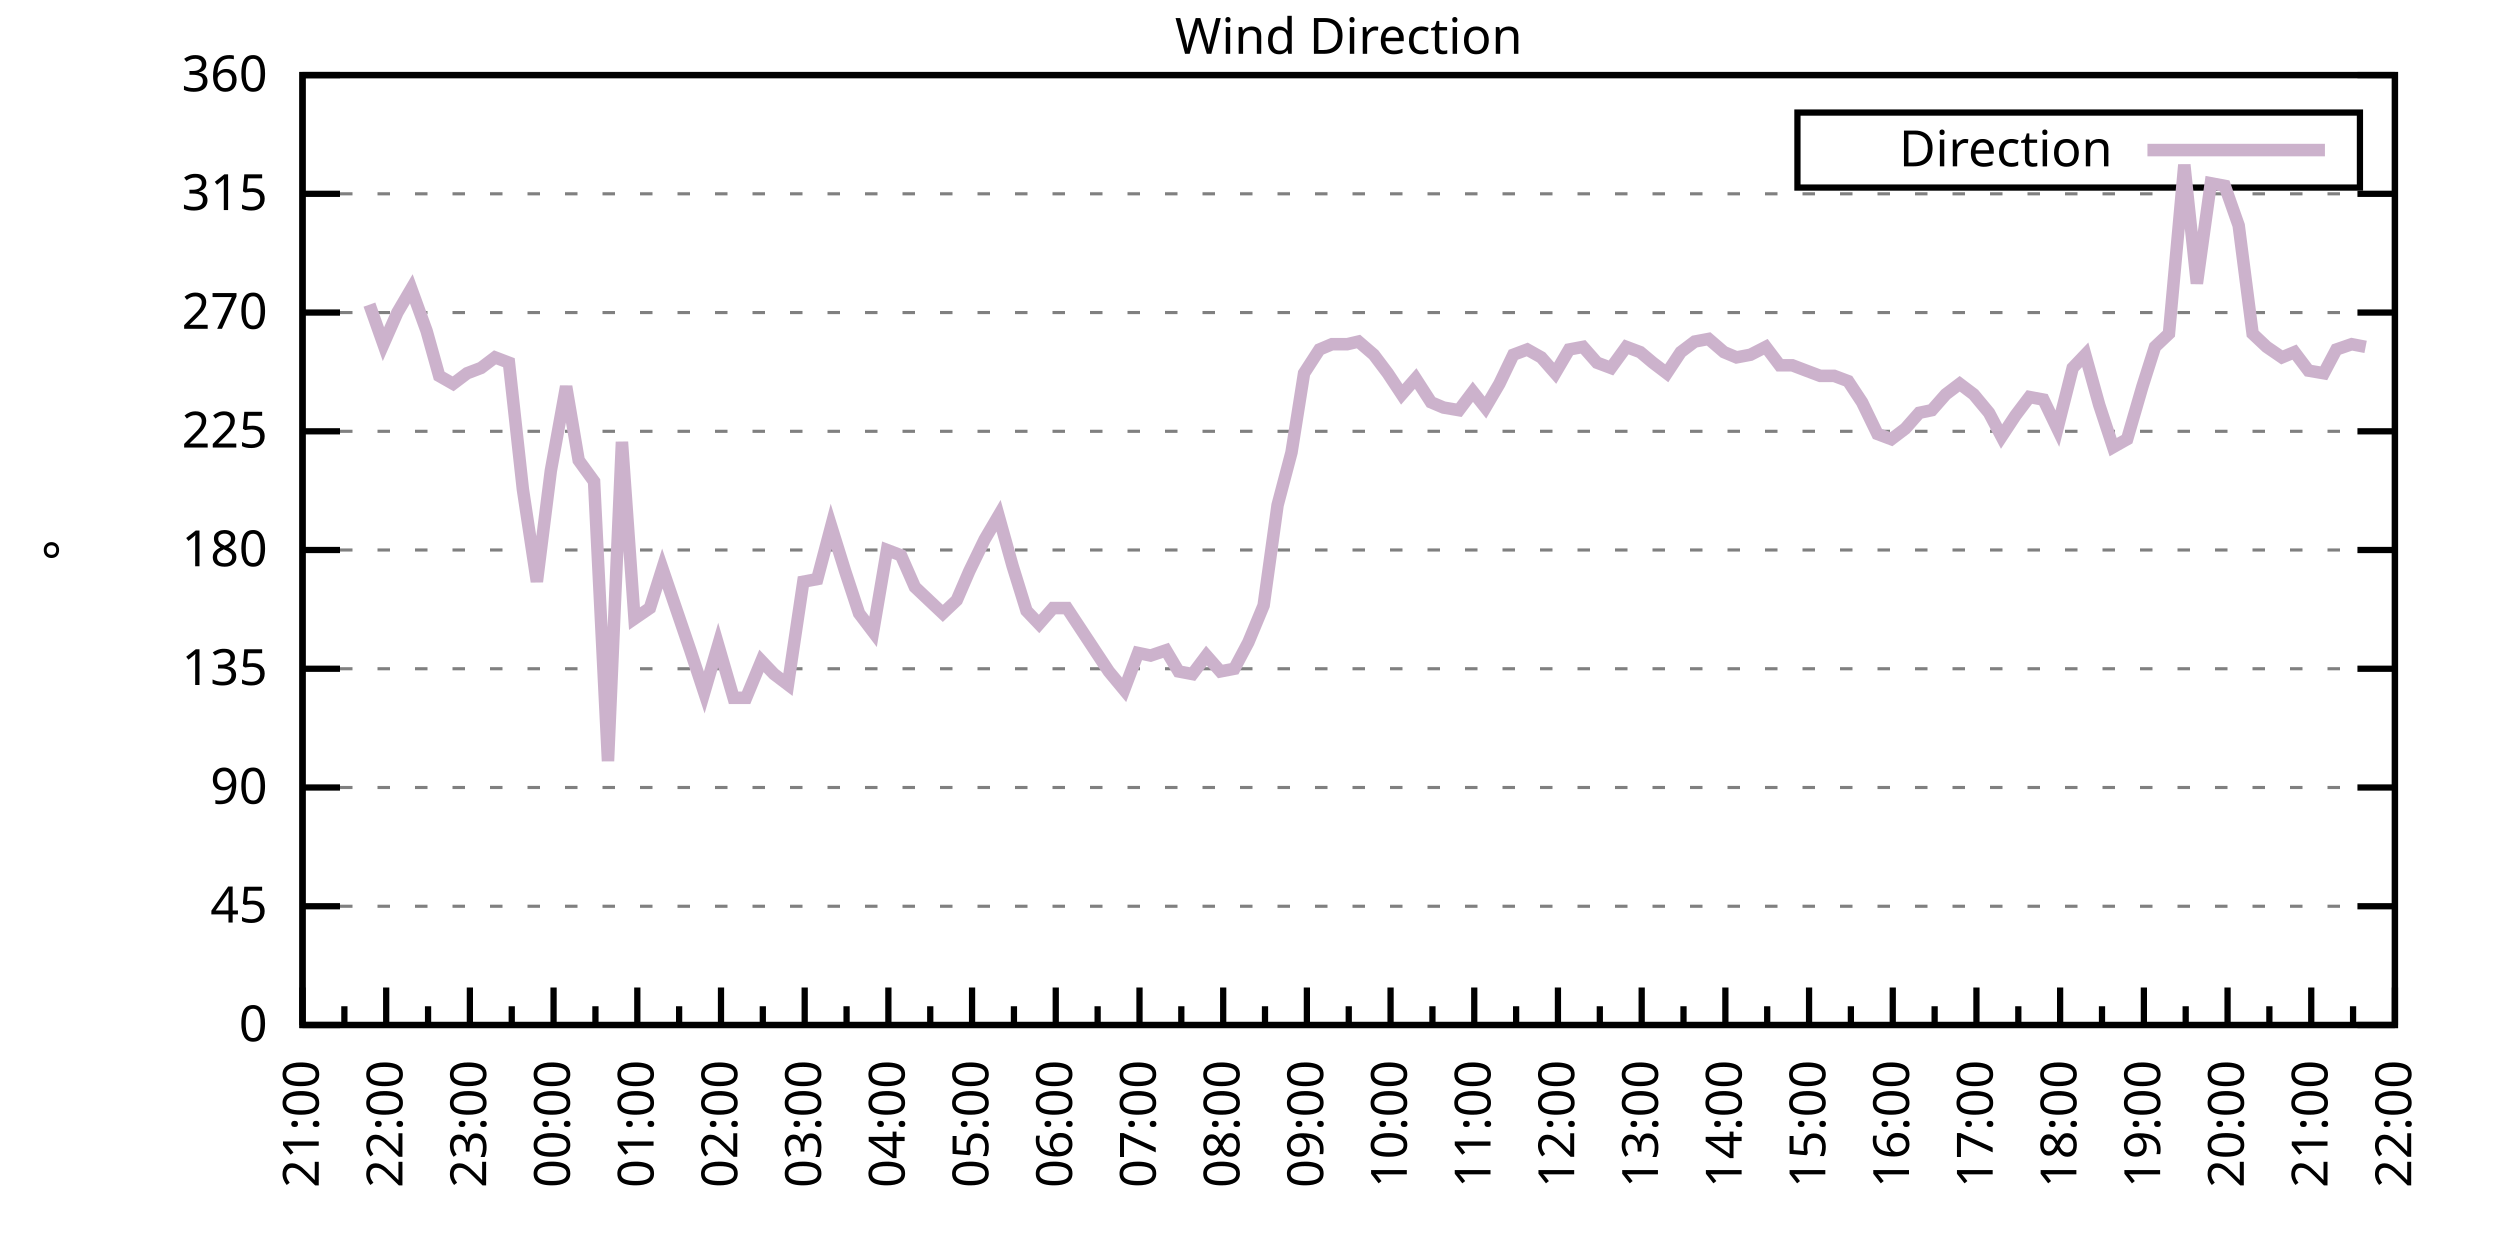
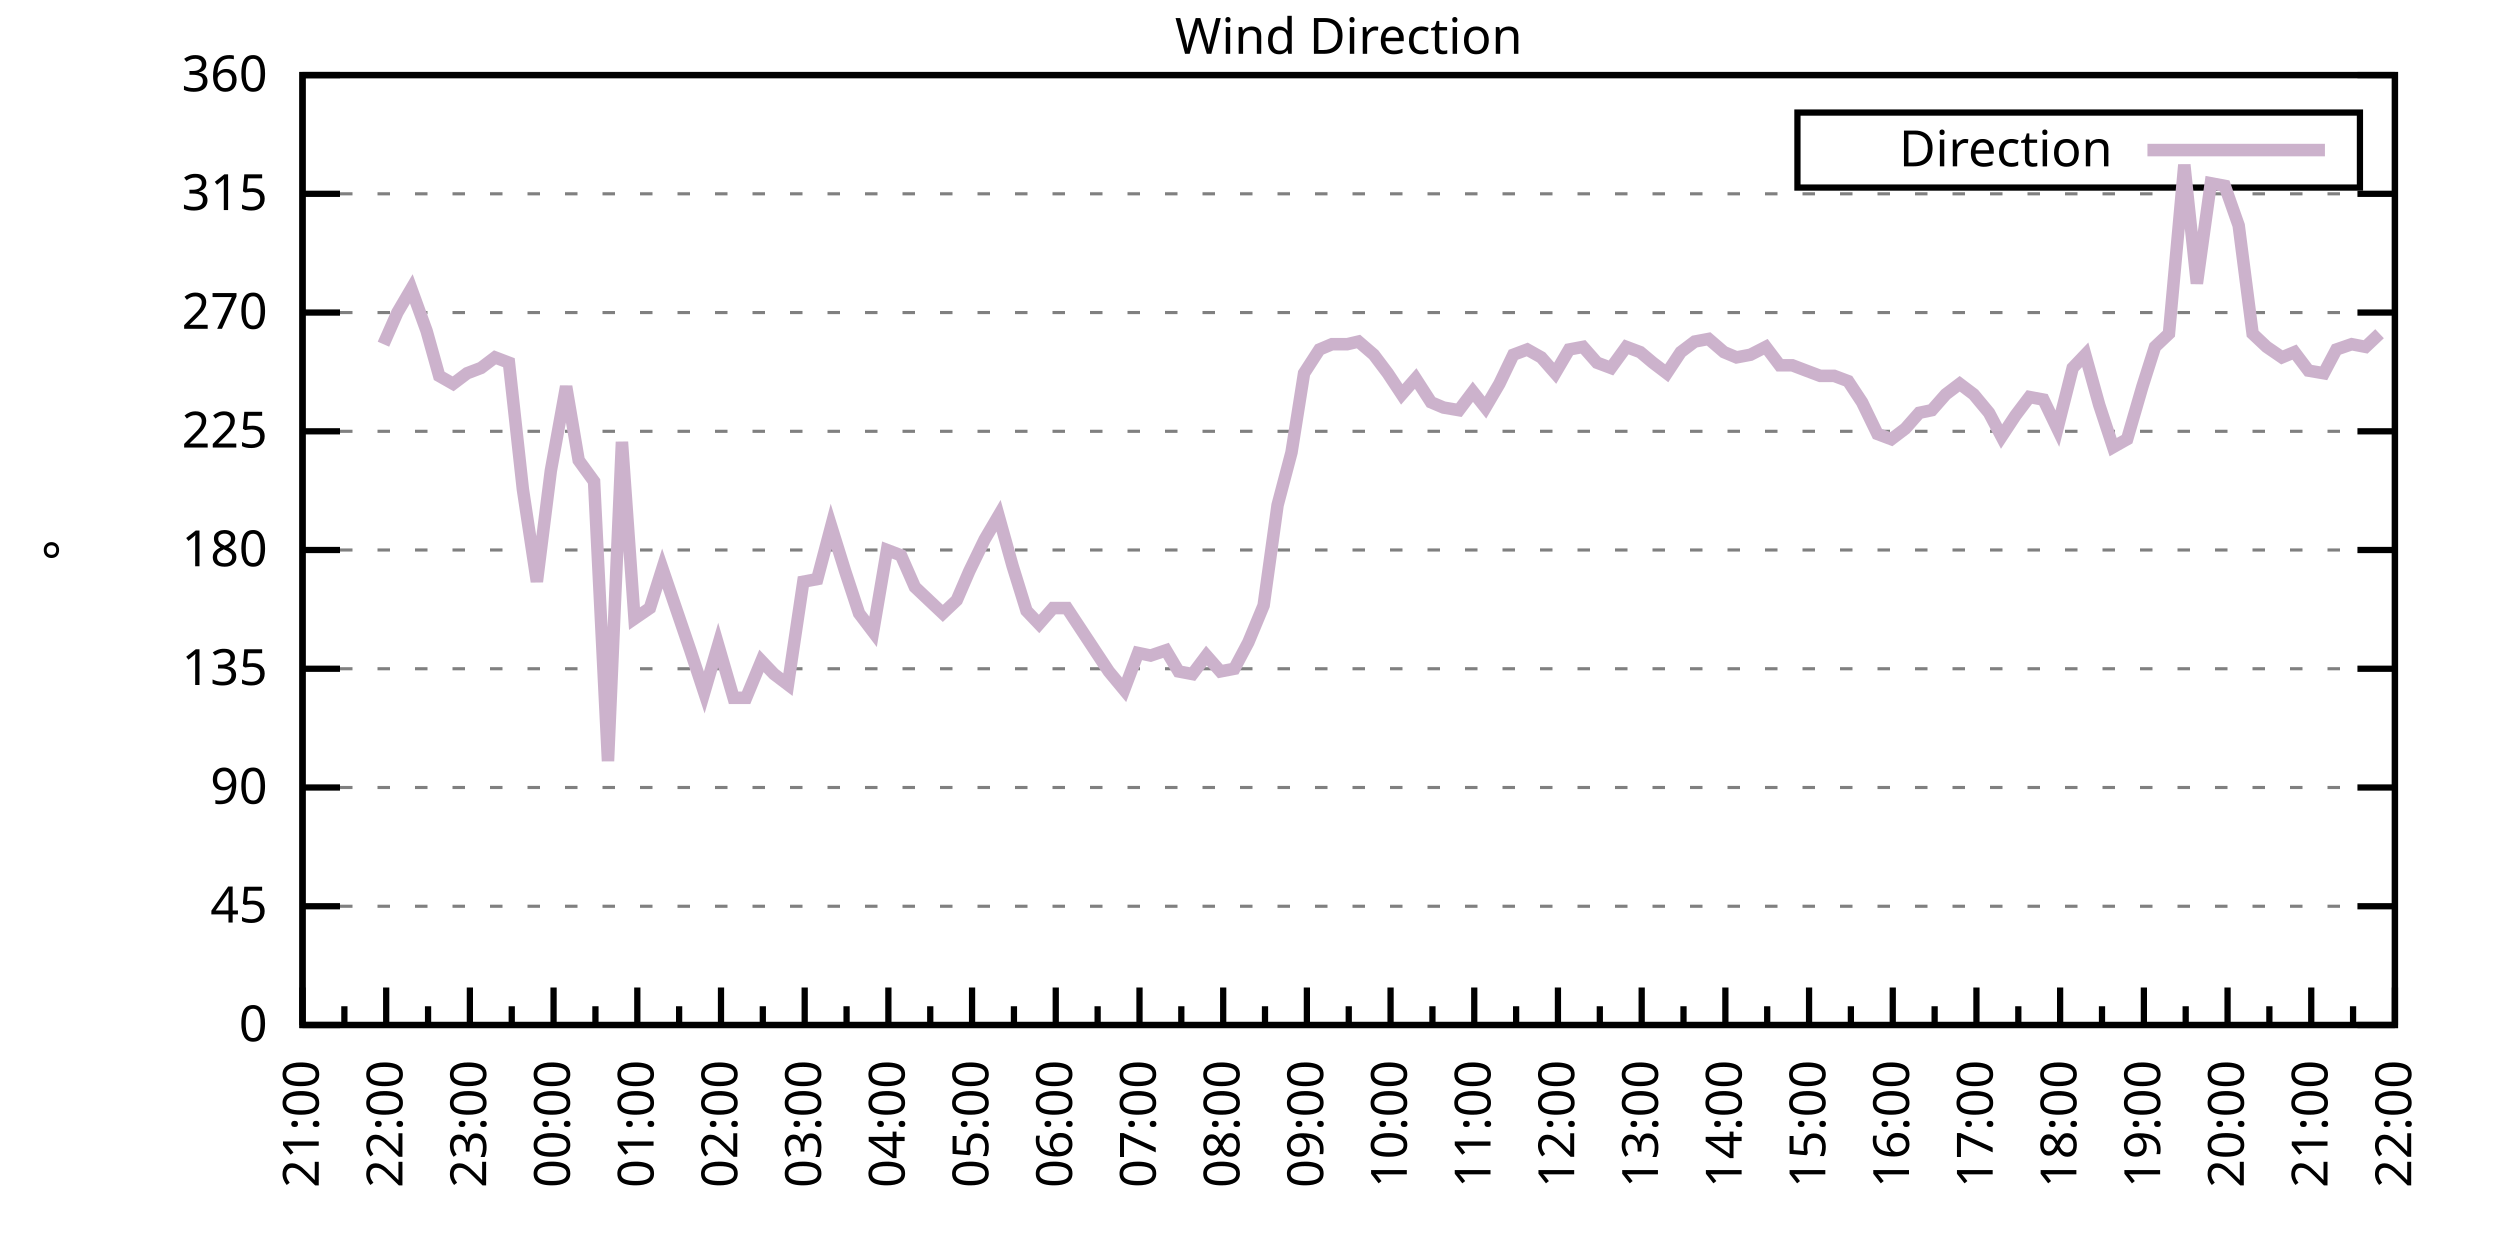
<svg xmlns="http://www.w3.org/2000/svg" xmlns:xlink="http://www.w3.org/1999/xlink" width="400" height="200" viewBox="0 0 400 200">
  <g id="gnuplot_canvas">
    <rect x="0" y="0" width="400" height="200" fill="none" />
    <defs>
      <circle id="gpDot" r="0.5" stroke-width="0.5" stroke="currentColor" />
      <path id="gpPt0" stroke-width="0.333" stroke="currentColor" d="M-1,0 h2 M0,-1 v2" />
      <path id="gpPt1" stroke-width="0.333" stroke="currentColor" d="M-1,-1 L1,1 M1,-1 L-1,1" />
      <path id="gpPt2" stroke-width="0.333" stroke="currentColor" d="M-1,0 L1,0 M0,-1 L0,1 M-1,-1 L1,1 M-1,1 L1,-1" />
      <rect id="gpPt3" stroke-width="0.333" stroke="currentColor" x="-1" y="-1" width="2" height="2" />
      <rect id="gpPt4" stroke-width="0.333" stroke="currentColor" fill="currentColor" x="-1" y="-1" width="2" height="2" />
      <circle id="gpPt5" stroke-width="0.333" stroke="currentColor" cx="0" cy="0" r="1" />
      <use xlink:href="#gpPt5" id="gpPt6" fill="currentColor" stroke="none" />
      <path id="gpPt7" stroke-width="0.333" stroke="currentColor" d="M0,-1.33 L-1.33,0.67 L1.33,0.67 z" />
      <use xlink:href="#gpPt7" id="gpPt8" fill="currentColor" stroke="none" />
      <use xlink:href="#gpPt7" id="gpPt9" stroke="currentColor" transform="rotate(180)" />
      <use xlink:href="#gpPt9" id="gpPt10" fill="currentColor" stroke="none" />
      <use xlink:href="#gpPt3" id="gpPt11" stroke="currentColor" transform="rotate(45)" />
      <use xlink:href="#gpPt11" id="gpPt12" fill="currentColor" stroke="none" />
      <path id="gpPt13" stroke-width="0.333" stroke="currentColor" d="M0,1.330 L1.265,0.411 L0.782,-1.067 L-0.782,-1.076 L-1.265,0.411 z" />
      <use xlink:href="#gpPt13" id="gpPt14" fill="currentColor" stroke="none" />
      <filter id="textbox" filterUnits="objectBoundingBox" x="0" y="0" height="1" width="1">
        <feFlood flood-color="white" flood-opacity="1" result="bgnd" />
        <feComposite in="SourceGraphic" in2="bgnd" operator="atop" />
      </filter>
      <filter id="greybox" filterUnits="objectBoundingBox" x="0" y="0" height="1" width="1">
        <feFlood flood-color="lightgrey" flood-opacity="1" result="grey" />
        <feComposite in="SourceGraphic" in2="grey" operator="atop" />
      </filter>
    </defs>
    <g fill="none" color="white" stroke="currentColor" stroke-width="1.00" stroke-linecap="butt" stroke-linejoin="miter">
</g>
    <g fill="none" color="black" stroke="currentColor" stroke-width="1.00" stroke-linecap="butt" stroke-linejoin="miter">
      <g stroke="none" shape-rendering="crispEdges">
        <polygon fill="rgb(255, 255, 255)" points="48.40,164.00 383.18,164.00 383.18,12.02 48.40,12.02 " />
      </g>
    </g>
    <g fill="none" color="black" stroke="currentColor" stroke-width="1.00" stroke-linecap="butt" stroke-linejoin="miter">
</g>
    <g fill="none" color="black" stroke="black" stroke-width="0.50" stroke-linecap="butt" stroke-linejoin="miter">
</g>
    <g fill="none" color="gray" stroke="currentColor" stroke-width="0.50" stroke-linecap="butt" stroke-linejoin="miter">
      <path stroke="gray" stroke-dasharray="2,4" class="gridline" d="M48.40,164.00 L383.19,164.00  " />
    </g>
    <g fill="none" color="gray" stroke="gray" stroke-width="1.00" stroke-linecap="butt" stroke-linejoin="miter">
</g>
    <g fill="none" color="black" stroke="currentColor" stroke-width="1.00" stroke-linecap="butt" stroke-linejoin="miter">
      <path stroke="black" d="M48.40,164.00 L54.40,164.00 M383.19,164.00 L377.19,164.00  " />
      <g transform="translate(42.80,166.60)" stroke="none" fill="black" font-family="Sans" font-size="8.00" text-anchor="end">
        <text>
          <tspan font-family="Sans"> 0</tspan>
        </text>
      </g>
    </g>
    <g fill="none" color="black" stroke="currentColor" stroke-width="1.00" stroke-linecap="butt" stroke-linejoin="miter">
</g>
    <g fill="none" color="black" stroke="black" stroke-width="0.50" stroke-linecap="butt" stroke-linejoin="miter">
</g>
    <g fill="none" color="gray" stroke="currentColor" stroke-width="0.50" stroke-linecap="butt" stroke-linejoin="miter">
      <path stroke="gray" stroke-dasharray="2,4" class="gridline" d="M48.40,145.00 L383.19,145.00  " />
    </g>
    <g fill="none" color="gray" stroke="gray" stroke-width="1.00" stroke-linecap="butt" stroke-linejoin="miter">
</g>
    <g fill="none" color="black" stroke="currentColor" stroke-width="1.00" stroke-linecap="butt" stroke-linejoin="miter">
      <path stroke="black" d="M48.40,145.00 L54.40,145.00 M383.19,145.00 L377.19,145.00  " />
      <g transform="translate(42.80,147.60)" stroke="none" fill="black" font-family="Sans" font-size="8.00" text-anchor="end">
        <text>
          <tspan font-family="Sans"> 45</tspan>
        </text>
      </g>
    </g>
    <g fill="none" color="black" stroke="currentColor" stroke-width="1.00" stroke-linecap="butt" stroke-linejoin="miter">
</g>
    <g fill="none" color="black" stroke="black" stroke-width="0.50" stroke-linecap="butt" stroke-linejoin="miter">
</g>
    <g fill="none" color="gray" stroke="currentColor" stroke-width="0.50" stroke-linecap="butt" stroke-linejoin="miter">
      <path stroke="gray" stroke-dasharray="2,4" class="gridline" d="M48.40,126.00 L383.19,126.00  " />
    </g>
    <g fill="none" color="gray" stroke="gray" stroke-width="1.00" stroke-linecap="butt" stroke-linejoin="miter">
</g>
    <g fill="none" color="black" stroke="currentColor" stroke-width="1.00" stroke-linecap="butt" stroke-linejoin="miter">
      <path stroke="black" d="M48.40,126.00 L54.40,126.00 M383.19,126.00 L377.19,126.00  " />
      <g transform="translate(42.80,128.60)" stroke="none" fill="black" font-family="Sans" font-size="8.00" text-anchor="end">
        <text>
          <tspan font-family="Sans"> 90</tspan>
        </text>
      </g>
    </g>
    <g fill="none" color="black" stroke="currentColor" stroke-width="1.00" stroke-linecap="butt" stroke-linejoin="miter">
</g>
    <g fill="none" color="black" stroke="black" stroke-width="0.50" stroke-linecap="butt" stroke-linejoin="miter">
</g>
    <g fill="none" color="gray" stroke="currentColor" stroke-width="0.50" stroke-linecap="butt" stroke-linejoin="miter">
      <path stroke="gray" stroke-dasharray="2,4" class="gridline" d="M48.40,107.00 L383.19,107.00  " />
    </g>
    <g fill="none" color="gray" stroke="gray" stroke-width="1.00" stroke-linecap="butt" stroke-linejoin="miter">
</g>
    <g fill="none" color="black" stroke="currentColor" stroke-width="1.00" stroke-linecap="butt" stroke-linejoin="miter">
      <path stroke="black" d="M48.40,107.00 L54.40,107.00 M383.19,107.00 L377.19,107.00  " />
      <g transform="translate(42.80,109.60)" stroke="none" fill="black" font-family="Sans" font-size="8.00" text-anchor="end">
        <text>
          <tspan font-family="Sans"> 135</tspan>
        </text>
      </g>
    </g>
    <g fill="none" color="black" stroke="currentColor" stroke-width="1.00" stroke-linecap="butt" stroke-linejoin="miter">
</g>
    <g fill="none" color="black" stroke="black" stroke-width="0.50" stroke-linecap="butt" stroke-linejoin="miter">
</g>
    <g fill="none" color="gray" stroke="currentColor" stroke-width="0.50" stroke-linecap="butt" stroke-linejoin="miter">
      <path stroke="gray" stroke-dasharray="2,4" class="gridline" d="M48.40,88.00 L383.19,88.00  " />
    </g>
    <g fill="none" color="gray" stroke="gray" stroke-width="1.00" stroke-linecap="butt" stroke-linejoin="miter">
</g>
    <g fill="none" color="black" stroke="currentColor" stroke-width="1.00" stroke-linecap="butt" stroke-linejoin="miter">
      <path stroke="black" d="M48.40,88.00 L54.40,88.00 M383.19,88.00 L377.19,88.00  " />
      <g transform="translate(42.80,90.60)" stroke="none" fill="black" font-family="Sans" font-size="8.00" text-anchor="end">
        <text>
          <tspan font-family="Sans"> 180</tspan>
        </text>
      </g>
    </g>
    <g fill="none" color="black" stroke="currentColor" stroke-width="1.00" stroke-linecap="butt" stroke-linejoin="miter">
</g>
    <g fill="none" color="black" stroke="black" stroke-width="0.50" stroke-linecap="butt" stroke-linejoin="miter">
</g>
    <g fill="none" color="gray" stroke="currentColor" stroke-width="0.50" stroke-linecap="butt" stroke-linejoin="miter">
      <path stroke="gray" stroke-dasharray="2,4" class="gridline" d="M48.40,69.01 L383.19,69.01  " />
    </g>
    <g fill="none" color="gray" stroke="gray" stroke-width="1.00" stroke-linecap="butt" stroke-linejoin="miter">
</g>
    <g fill="none" color="black" stroke="currentColor" stroke-width="1.00" stroke-linecap="butt" stroke-linejoin="miter">
      <path stroke="black" d="M48.40,69.01 L54.40,69.01 M383.19,69.01 L377.19,69.01  " />
      <g transform="translate(42.80,71.61)" stroke="none" fill="black" font-family="Sans" font-size="8.00" text-anchor="end">
        <text>
          <tspan font-family="Sans"> 225</tspan>
        </text>
      </g>
    </g>
    <g fill="none" color="black" stroke="currentColor" stroke-width="1.00" stroke-linecap="butt" stroke-linejoin="miter">
</g>
    <g fill="none" color="black" stroke="black" stroke-width="0.50" stroke-linecap="butt" stroke-linejoin="miter">
</g>
    <g fill="none" color="gray" stroke="currentColor" stroke-width="0.50" stroke-linecap="butt" stroke-linejoin="miter">
      <path stroke="gray" stroke-dasharray="2,4" class="gridline" d="M48.40,50.01 L383.19,50.01  " />
    </g>
    <g fill="none" color="gray" stroke="gray" stroke-width="1.00" stroke-linecap="butt" stroke-linejoin="miter">
</g>
    <g fill="none" color="black" stroke="currentColor" stroke-width="1.00" stroke-linecap="butt" stroke-linejoin="miter">
      <path stroke="black" d="M48.40,50.01 L54.40,50.01 M383.19,50.01 L377.19,50.01  " />
      <g transform="translate(42.80,52.61)" stroke="none" fill="black" font-family="Sans" font-size="8.00" text-anchor="end">
        <text>
          <tspan font-family="Sans"> 270</tspan>
        </text>
      </g>
    </g>
    <g fill="none" color="black" stroke="currentColor" stroke-width="1.00" stroke-linecap="butt" stroke-linejoin="miter">
</g>
    <g fill="none" color="black" stroke="black" stroke-width="0.50" stroke-linecap="butt" stroke-linejoin="miter">
</g>
    <g fill="none" color="gray" stroke="currentColor" stroke-width="0.50" stroke-linecap="butt" stroke-linejoin="miter">
      <path stroke="gray" stroke-dasharray="2,4" class="gridline" d="M48.40,31.01 L383.19,31.01  " />
    </g>
    <g fill="none" color="gray" stroke="gray" stroke-width="1.00" stroke-linecap="butt" stroke-linejoin="miter">
</g>
    <g fill="none" color="black" stroke="currentColor" stroke-width="1.00" stroke-linecap="butt" stroke-linejoin="miter">
      <path stroke="black" d="M48.40,31.01 L54.40,31.01 M383.19,31.01 L377.19,31.01  " />
      <g transform="translate(42.80,33.61)" stroke="none" fill="black" font-family="Sans" font-size="8.00" text-anchor="end">
        <text>
          <tspan font-family="Sans"> 315</tspan>
        </text>
      </g>
    </g>
    <g fill="none" color="black" stroke="currentColor" stroke-width="1.00" stroke-linecap="butt" stroke-linejoin="miter">
</g>
    <g fill="none" color="black" stroke="black" stroke-width="0.50" stroke-linecap="butt" stroke-linejoin="miter">
</g>
    <g fill="none" color="gray" stroke="currentColor" stroke-width="0.50" stroke-linecap="butt" stroke-linejoin="miter">
      <path stroke="gray" stroke-dasharray="2,4" class="gridline" d="M48.40,12.01 L383.19,12.01  " />
    </g>
    <g fill="none" color="gray" stroke="gray" stroke-width="1.00" stroke-linecap="butt" stroke-linejoin="miter">
</g>
    <g fill="none" color="black" stroke="currentColor" stroke-width="1.00" stroke-linecap="butt" stroke-linejoin="miter">
      <path stroke="black" d="M48.40,12.01 L54.40,12.01 M383.19,12.01 L377.19,12.01  " />
      <g transform="translate(42.80,14.61)" stroke="none" fill="black" font-family="Sans" font-size="8.00" text-anchor="end">
        <text>
          <tspan font-family="Sans"> 360</tspan>
        </text>
      </g>
    </g>
    <g fill="none" color="black" stroke="currentColor" stroke-width="1.00" stroke-linecap="butt" stroke-linejoin="miter">
      <path stroke="black" d="M48.40,164.00 L48.40,158.00  " />
      <g transform="translate(51.00,169.60) rotate(270)" stroke="none" fill="black" font-family="Sans" font-size="8.00" text-anchor="end">
        <text>
          <tspan font-family="Sans">21:00</tspan>
        </text>
      </g>
    </g>
    <g fill="none" color="black" stroke="currentColor" stroke-width="1.00" stroke-linecap="butt" stroke-linejoin="miter">
      <path stroke="black" d="M55.10,164.00 L55.10,161.00 M61.79,164.00 L61.79,158.00  " />
      <g transform="translate(64.39,169.60) rotate(270)" stroke="none" fill="black" font-family="Sans" font-size="8.00" text-anchor="end">
        <text>
          <tspan font-family="Sans">22:00</tspan>
        </text>
      </g>
    </g>
    <g fill="none" color="black" stroke="currentColor" stroke-width="1.00" stroke-linecap="butt" stroke-linejoin="miter">
      <path stroke="black" d="M68.49,164.00 L68.49,161.00 M75.18,164.00 L75.18,158.00  " />
      <g transform="translate(77.78,169.60) rotate(270)" stroke="none" fill="black" font-family="Sans" font-size="8.00" text-anchor="end">
        <text>
          <tspan font-family="Sans">23:00</tspan>
        </text>
      </g>
    </g>
    <g fill="none" color="black" stroke="currentColor" stroke-width="1.00" stroke-linecap="butt" stroke-linejoin="miter">
      <path stroke="black" d="M81.88,164.00 L81.88,161.00 M88.57,164.00 L88.57,158.00  " />
      <g transform="translate(91.17,169.60) rotate(270)" stroke="none" fill="black" font-family="Sans" font-size="8.00" text-anchor="end">
        <text>
          <tspan font-family="Sans">00:00</tspan>
        </text>
      </g>
    </g>
    <g fill="none" color="black" stroke="currentColor" stroke-width="1.00" stroke-linecap="butt" stroke-linejoin="miter">
      <path stroke="black" d="M95.27,164.00 L95.27,161.00 M101.97,164.00 L101.97,158.00  " />
      <g transform="translate(104.57,169.60) rotate(270)" stroke="none" fill="black" font-family="Sans" font-size="8.00" text-anchor="end">
        <text>
          <tspan font-family="Sans">01:00</tspan>
        </text>
      </g>
    </g>
    <g fill="none" color="black" stroke="currentColor" stroke-width="1.00" stroke-linecap="butt" stroke-linejoin="miter">
      <path stroke="black" d="M108.66,164.00 L108.66,161.00 M115.36,164.00 L115.36,158.00  " />
      <g transform="translate(117.96,169.60) rotate(270)" stroke="none" fill="black" font-family="Sans" font-size="8.00" text-anchor="end">
        <text>
          <tspan font-family="Sans">02:00</tspan>
        </text>
      </g>
    </g>
    <g fill="none" color="black" stroke="currentColor" stroke-width="1.00" stroke-linecap="butt" stroke-linejoin="miter">
      <path stroke="black" d="M122.05,164.00 L122.05,161.00 M128.75,164.00 L128.75,158.00  " />
      <g transform="translate(131.35,169.60) rotate(270)" stroke="none" fill="black" font-family="Sans" font-size="8.00" text-anchor="end">
        <text>
          <tspan font-family="Sans">03:00</tspan>
        </text>
      </g>
    </g>
    <g fill="none" color="black" stroke="currentColor" stroke-width="1.00" stroke-linecap="butt" stroke-linejoin="miter">
      <path stroke="black" d="M135.45,164.00 L135.45,161.00 M142.14,164.00 L142.14,158.00  " />
      <g transform="translate(144.74,169.60) rotate(270)" stroke="none" fill="black" font-family="Sans" font-size="8.00" text-anchor="end">
        <text>
          <tspan font-family="Sans">04:00</tspan>
        </text>
      </g>
    </g>
    <g fill="none" color="black" stroke="currentColor" stroke-width="1.00" stroke-linecap="butt" stroke-linejoin="miter">
      <path stroke="black" d="M148.84,164.00 L148.84,161.00 M155.53,164.00 L155.53,158.00  " />
      <g transform="translate(158.13,169.60) rotate(270)" stroke="none" fill="black" font-family="Sans" font-size="8.00" text-anchor="end">
        <text>
          <tspan font-family="Sans">05:00</tspan>
        </text>
      </g>
    </g>
    <g fill="none" color="black" stroke="currentColor" stroke-width="1.00" stroke-linecap="butt" stroke-linejoin="miter">
      <path stroke="black" d="M162.23,164.00 L162.23,161.00 M168.92,164.00 L168.92,158.00  " />
      <g transform="translate(171.52,169.60) rotate(270)" stroke="none" fill="black" font-family="Sans" font-size="8.00" text-anchor="end">
        <text>
          <tspan font-family="Sans">06:00</tspan>
        </text>
      </g>
    </g>
    <g fill="none" color="black" stroke="currentColor" stroke-width="1.00" stroke-linecap="butt" stroke-linejoin="miter">
      <path stroke="black" d="M175.62,164.00 L175.62,161.00 M182.32,164.00 L182.32,158.00  " />
      <g transform="translate(184.92,169.60) rotate(270)" stroke="none" fill="black" font-family="Sans" font-size="8.00" text-anchor="end">
        <text>
          <tspan font-family="Sans">07:00</tspan>
        </text>
      </g>
    </g>
    <g fill="none" color="black" stroke="currentColor" stroke-width="1.00" stroke-linecap="butt" stroke-linejoin="miter">
      <path stroke="black" d="M189.01,164.00 L189.01,161.00 M195.71,164.00 L195.71,158.00  " />
      <g transform="translate(198.31,169.60) rotate(270)" stroke="none" fill="black" font-family="Sans" font-size="8.00" text-anchor="end">
        <text>
          <tspan font-family="Sans">08:00</tspan>
        </text>
      </g>
    </g>
    <g fill="none" color="black" stroke="currentColor" stroke-width="1.00" stroke-linecap="butt" stroke-linejoin="miter">
      <path stroke="black" d="M202.40,164.00 L202.40,161.00 M209.10,164.00 L209.10,158.00  " />
      <g transform="translate(211.70,169.60) rotate(270)" stroke="none" fill="black" font-family="Sans" font-size="8.00" text-anchor="end">
        <text>
          <tspan font-family="Sans">09:00</tspan>
        </text>
      </g>
    </g>
    <g fill="none" color="black" stroke="currentColor" stroke-width="1.00" stroke-linecap="butt" stroke-linejoin="miter">
      <path stroke="black" d="M215.80,164.00 L215.80,161.00 M222.49,164.00 L222.49,158.00  " />
      <g transform="translate(225.09,169.60) rotate(270)" stroke="none" fill="black" font-family="Sans" font-size="8.00" text-anchor="end">
        <text>
          <tspan font-family="Sans">10:00</tspan>
        </text>
      </g>
    </g>
    <g fill="none" color="black" stroke="currentColor" stroke-width="1.00" stroke-linecap="butt" stroke-linejoin="miter">
      <path stroke="black" d="M229.19,164.00 L229.19,161.00 M235.88,164.00 L235.88,158.00  " />
      <g transform="translate(238.48,169.60) rotate(270)" stroke="none" fill="black" font-family="Sans" font-size="8.00" text-anchor="end">
        <text>
          <tspan font-family="Sans">11:00</tspan>
        </text>
      </g>
    </g>
    <g fill="none" color="black" stroke="currentColor" stroke-width="1.00" stroke-linecap="butt" stroke-linejoin="miter">
      <path stroke="black" d="M242.58,164.00 L242.58,161.00 M249.27,164.00 L249.27,158.00  " />
      <g transform="translate(251.87,169.60) rotate(270)" stroke="none" fill="black" font-family="Sans" font-size="8.00" text-anchor="end">
        <text>
          <tspan font-family="Sans">12:00</tspan>
        </text>
      </g>
    </g>
    <g fill="none" color="black" stroke="currentColor" stroke-width="1.00" stroke-linecap="butt" stroke-linejoin="miter">
      <path stroke="black" d="M255.97,164.00 L255.97,161.00 M262.67,164.00 L262.67,158.00  " />
      <g transform="translate(265.27,169.60) rotate(270)" stroke="none" fill="black" font-family="Sans" font-size="8.00" text-anchor="end">
        <text>
          <tspan font-family="Sans">13:00</tspan>
        </text>
      </g>
    </g>
    <g fill="none" color="black" stroke="currentColor" stroke-width="1.00" stroke-linecap="butt" stroke-linejoin="miter">
      <path stroke="black" d="M269.36,164.00 L269.36,161.00 M276.06,164.00 L276.06,158.00  " />
      <g transform="translate(278.66,169.60) rotate(270)" stroke="none" fill="black" font-family="Sans" font-size="8.00" text-anchor="end">
        <text>
          <tspan font-family="Sans">14:00</tspan>
        </text>
      </g>
    </g>
    <g fill="none" color="black" stroke="currentColor" stroke-width="1.00" stroke-linecap="butt" stroke-linejoin="miter">
      <path stroke="black" d="M282.75,164.00 L282.75,161.00 M289.45,164.00 L289.45,158.00  " />
      <g transform="translate(292.05,169.60) rotate(270)" stroke="none" fill="black" font-family="Sans" font-size="8.00" text-anchor="end">
        <text>
          <tspan font-family="Sans">15:00</tspan>
        </text>
      </g>
    </g>
    <g fill="none" color="black" stroke="currentColor" stroke-width="1.00" stroke-linecap="butt" stroke-linejoin="miter">
      <path stroke="black" d="M296.14,164.00 L296.14,161.00 M302.84,164.00 L302.84,158.00  " />
      <g transform="translate(305.44,169.60) rotate(270)" stroke="none" fill="black" font-family="Sans" font-size="8.00" text-anchor="end">
        <text>
          <tspan font-family="Sans">16:00</tspan>
        </text>
      </g>
    </g>
    <g fill="none" color="black" stroke="currentColor" stroke-width="1.00" stroke-linecap="butt" stroke-linejoin="miter">
      <path stroke="black" d="M309.54,164.00 L309.54,161.00 M316.23,164.00 L316.23,158.00  " />
      <g transform="translate(318.83,169.60) rotate(270)" stroke="none" fill="black" font-family="Sans" font-size="8.00" text-anchor="end">
        <text>
          <tspan font-family="Sans">17:00</tspan>
        </text>
      </g>
    </g>
    <g fill="none" color="black" stroke="currentColor" stroke-width="1.00" stroke-linecap="butt" stroke-linejoin="miter">
      <path stroke="black" d="M322.93,164.00 L322.93,161.00 M329.62,164.00 L329.62,158.00  " />
      <g transform="translate(332.22,169.60) rotate(270)" stroke="none" fill="black" font-family="Sans" font-size="8.00" text-anchor="end">
        <text>
          <tspan font-family="Sans">18:00</tspan>
        </text>
      </g>
    </g>
    <g fill="none" color="black" stroke="currentColor" stroke-width="1.00" stroke-linecap="butt" stroke-linejoin="miter">
      <path stroke="black" d="M336.32,164.00 L336.32,161.00 M343.02,164.00 L343.02,158.00  " />
      <g transform="translate(345.62,169.60) rotate(270)" stroke="none" fill="black" font-family="Sans" font-size="8.00" text-anchor="end">
        <text>
          <tspan font-family="Sans">19:00</tspan>
        </text>
      </g>
    </g>
    <g fill="none" color="black" stroke="currentColor" stroke-width="1.00" stroke-linecap="butt" stroke-linejoin="miter">
      <path stroke="black" d="M349.71,164.00 L349.71,161.00 M356.41,164.00 L356.41,158.00  " />
      <g transform="translate(359.01,169.60) rotate(270)" stroke="none" fill="black" font-family="Sans" font-size="8.00" text-anchor="end">
        <text>
          <tspan font-family="Sans">20:00</tspan>
        </text>
      </g>
    </g>
    <g fill="none" color="black" stroke="currentColor" stroke-width="1.00" stroke-linecap="butt" stroke-linejoin="miter">
      <path stroke="black" d="M363.10,164.00 L363.10,161.00 M369.80,164.00 L369.80,158.00  " />
      <g transform="translate(372.40,169.60) rotate(270)" stroke="none" fill="black" font-family="Sans" font-size="8.00" text-anchor="end">
        <text>
          <tspan font-family="Sans">21:00</tspan>
        </text>
      </g>
    </g>
    <g fill="none" color="black" stroke="currentColor" stroke-width="1.00" stroke-linecap="butt" stroke-linejoin="miter">
      <path stroke="black" d="M376.49,164.00 L376.49,161.00 M383.19,164.00 L383.19,158.00  " />
      <g transform="translate(385.79,169.60) rotate(270)" stroke="none" fill="black" font-family="Sans" font-size="8.00" text-anchor="end">
        <text>
          <tspan font-family="Sans">22:00</tspan>
        </text>
      </g>
    </g>
    <g fill="none" color="black" stroke="currentColor" stroke-width="1.00" stroke-linecap="butt" stroke-linejoin="miter">
</g>
    <g fill="none" color="black" stroke="currentColor" stroke-width="1.00" stroke-linecap="butt" stroke-linejoin="miter">
      <path stroke="black" d="M48.40,12.01 L48.40,164.00 L383.19,164.00 L383.19,12.01 L48.40,12.01 Z  " />
    </g>
    <g fill="none" color="black" stroke="currentColor" stroke-width="1.00" stroke-linecap="butt" stroke-linejoin="miter">
      <g transform="translate(12.80,88.01) rotate(270)" stroke="none" fill="black" font-family="Sans" font-size="8.00" text-anchor="middle">
        <text>
          <tspan font-family="Sans">°</tspan>
        </text>
      </g>
    </g>
    <g fill="none" color="black" stroke="currentColor" stroke-width="1.00" stroke-linecap="butt" stroke-linejoin="miter">
</g>
    <g fill="none" color="black" stroke="currentColor" stroke-width="1.00" stroke-linecap="butt" stroke-linejoin="miter">
      <path stroke="black" d="M287.59,30.01 L287.59,18.01 L377.59,18.01 L377.59,30.01 L287.59,30.01 Z  " />
    </g>
    <g id="Wind_direction_plot_1">
      <g fill="none" color="white" stroke="black" stroke-width="2.00" stroke-linecap="butt" stroke-linejoin="miter">
</g>
      <g fill="none" color="black" stroke="currentColor" stroke-width="2.00" stroke-linecap="butt" stroke-linejoin="miter">
        <g transform="translate(337.99,26.61)" stroke="none" fill="black" font-family="Sans" font-size="8.00" text-anchor="end">
          <text>
            <tspan font-family="Sans">Direction</tspan>
          </text>
        </g>
      </g>
      <g fill="none" color="black" stroke="currentColor" stroke-width="2.00" stroke-linecap="butt" stroke-linejoin="miter">
-         <path stroke="rgb(204, 178, 204)" d="M343.59,24.01 L371.99,24.01 M59.11,48.74 L61.35,55.07 L63.58,50.01 L65.81,46.21 L68.26,52.96 L70.27,60.14   L72.50,61.41 L74.74,59.72 L76.97,58.87 L79.20,57.18 L81.43,58.03 L83.66,78.29 L85.90,93.07 L88.13,75.34   L90.58,61.83 L92.59,73.65 L95.05,77.03 L97.28,121.78 L99.51,70.70 L101.52,98.98 L103.98,97.29 L105.98,90.96   L110.45,104.05 L112.68,110.80 L114.91,103.20 L117.37,111.65 L119.38,111.65 L121.83,105.74 L123.84,107.85 L126.07,109.54   L128.53,93.07 L130.76,92.65 L132.99,84.21 L135.22,91.38 L137.45,98.14 L139.69,101.09 L141.92,88.00 L144.15,88.85   L146.38,93.92 L148.61,96.03 L150.85,98.14 L153.08,96.03 L155.09,91.38 L157.54,86.32 L159.77,82.52 L162.01,90.54   L164.24,97.72 L166.25,99.83 L168.48,97.29 L170.71,97.29 L172.94,100.67 L175.17,104.05 L177.41,107.43 L179.86,110.38   L182.09,104.47 L184.10,104.89 L186.56,104.05 L188.57,107.43 L190.80,107.85 L193.03,104.89 L195.26,107.43 L197.49,107.00   L199.73,102.78 L202.18,96.87 L204.41,80.83 L206.64,72.38 L208.65,59.72 L211.11,55.92 L213.12,55.07 L215.57,55.07   L217.36,54.65 L219.81,56.76 L222.04,59.72 L224.28,63.10 L226.51,60.56 L228.96,64.36 L230.97,65.21 L233.43,65.63   L235.66,62.67 L237.67,65.21 L239.90,61.41 L242.13,56.76 L244.36,55.92 L246.60,57.18 L248.83,59.72 L251.06,55.92   L253.29,55.50 L255.52,58.03 L257.76,58.87 L260.21,55.50 L262.44,56.34 L264.45,58.03 L266.68,59.72 L268.92,56.34   L271.15,54.65 L273.38,54.23 L275.83,56.34 L277.84,57.18 L280.07,56.76 L282.53,55.50 L284.76,58.45 L286.77,58.45   L289.00,59.30 L291.23,60.14 L293.47,60.14 L295.70,60.98 L297.93,64.36 L300.39,69.43 L302.62,70.27 L304.85,68.58   L307.08,66.05 L309.09,65.63 L311.32,63.10 L313.55,61.41 L315.79,63.10 L318.24,66.05 L320.25,69.85 L322.48,66.47   L324.71,63.52 L326.95,63.94 L329.18,68.58 L331.63,58.87 L333.64,56.76 L335.87,64.78 L338.10,71.54 L340.34,70.27   L342.79,61.83 L344.80,55.50 L347.03,53.39 L349.49,26.36 L351.50,45.36 L353.73,29.32 L355.96,29.74 L358.19,36.08   L360.42,53.39 L362.66,55.50 L365.11,57.18 L367.12,56.34 L369.35,59.30 L371.81,59.72 L373.82,55.92 L376.27,55.07   L378.50,55.50  " />
+         <path stroke="rgb(204, 178, 204)" d="M343.59,24.01 L371.99,24.01 M61.35,55.07 L63.58,50.01 L65.81,46.21 L68.26,52.96 L70.27,60.14 L72.50,61.41   L74.74,59.72 L76.97,58.87 L79.20,57.18 L81.43,58.03 L83.66,78.29 L85.90,93.07 L88.13,75.34 L90.58,61.83   L92.59,73.65 L95.05,77.03 L97.28,121.78 L99.51,70.70 L101.52,98.98 L103.98,97.29 L105.98,90.96 L110.45,104.05   L112.68,110.80 L114.91,103.20 L117.37,111.65 L119.38,111.65 L121.83,105.74 L123.84,107.85 L126.07,109.54 L128.53,93.07   L130.76,92.65 L132.99,84.21 L135.22,91.38 L137.45,98.14 L139.69,101.09 L141.92,88.00 L144.15,88.85 L146.38,93.92   L148.61,96.03 L150.85,98.14 L153.08,96.03 L155.09,91.38 L157.54,86.32 L159.77,82.52 L162.01,90.54 L164.24,97.72   L166.25,99.83 L168.48,97.29 L170.71,97.29 L172.94,100.67 L175.17,104.05 L177.41,107.43 L179.86,110.38 L182.09,104.47   L184.10,104.89 L186.56,104.05 L188.57,107.43 L190.80,107.85 L193.03,104.89 L195.26,107.43 L197.49,107.00 L199.73,102.78   L202.18,96.87 L204.41,80.83 L206.64,72.38 L208.65,59.72 L211.11,55.92 L213.12,55.07 L215.57,55.07 L217.36,54.65   L219.81,56.76 L222.04,59.72 L224.28,63.10 L226.51,60.56 L228.96,64.36 L230.97,65.21 L233.43,65.63 L235.66,62.67   L237.67,65.21 L239.90,61.41 L242.13,56.76 L244.36,55.92 L246.60,57.18 L248.83,59.72 L251.06,55.92 L253.29,55.50   L255.52,58.03 L257.76,58.87 L260.21,55.50 L262.44,56.34 L264.45,58.03 L266.68,59.72 L268.92,56.34 L271.15,54.65   L273.38,54.23 L275.83,56.34 L277.84,57.18 L280.07,56.76 L282.53,55.50 L284.76,58.45 L286.77,58.45 L289.00,59.30   L291.23,60.14 L293.47,60.14 L295.70,60.98 L297.93,64.36 L300.39,69.43 L302.62,70.27 L304.85,68.58 L307.08,66.05   L309.09,65.63 L311.32,63.10 L313.55,61.41 L315.79,63.10 L318.24,66.05 L320.25,69.85 L322.48,66.47 L324.71,63.52   L326.95,63.94 L329.18,68.58 L331.63,58.87 L333.64,56.76 L335.87,64.78 L338.10,71.54 L340.34,70.27 L342.79,61.83   L344.80,55.50 L347.03,53.39 L349.49,26.36 L351.50,45.36 L353.73,29.32 L355.96,29.74 L358.19,36.08 L360.42,53.39   L362.66,55.50 L365.11,57.18 L367.12,56.34 L369.35,59.30 L371.81,59.72 L373.82,55.92 L376.27,55.07 L378.50,55.50   L380.73,53.39  " />
      </g>
    </g>
    <g fill="none" color="black" stroke="currentColor" stroke-width="2.00" stroke-linecap="butt" stroke-linejoin="miter">
</g>
    <g fill="none" color="black" stroke="black" stroke-width="1.00" stroke-linecap="butt" stroke-linejoin="miter">
</g>
    <g fill="none" color="black" stroke="currentColor" stroke-width="1.00" stroke-linecap="butt" stroke-linejoin="miter">
      <path stroke="black" d="M48.40,12.01 L48.40,164.00 L383.19,164.00 L383.19,12.01 L48.40,12.01 Z  " />
    </g>
    <g fill="none" color="black" stroke="currentColor" stroke-width="1.00" stroke-linecap="butt" stroke-linejoin="miter">
      <g transform="translate(215.79,8.61)" stroke="none" fill="black" font-family="Sans" font-size="8.00" text-anchor="middle">
        <text>
          <tspan font-family="Sans">Wind Direction</tspan>
        </text>
      </g>
    </g>
    <g fill="none" color="black" stroke="currentColor" stroke-width="1.00" stroke-linecap="butt" stroke-linejoin="miter">
</g>
  </g>
</svg>
